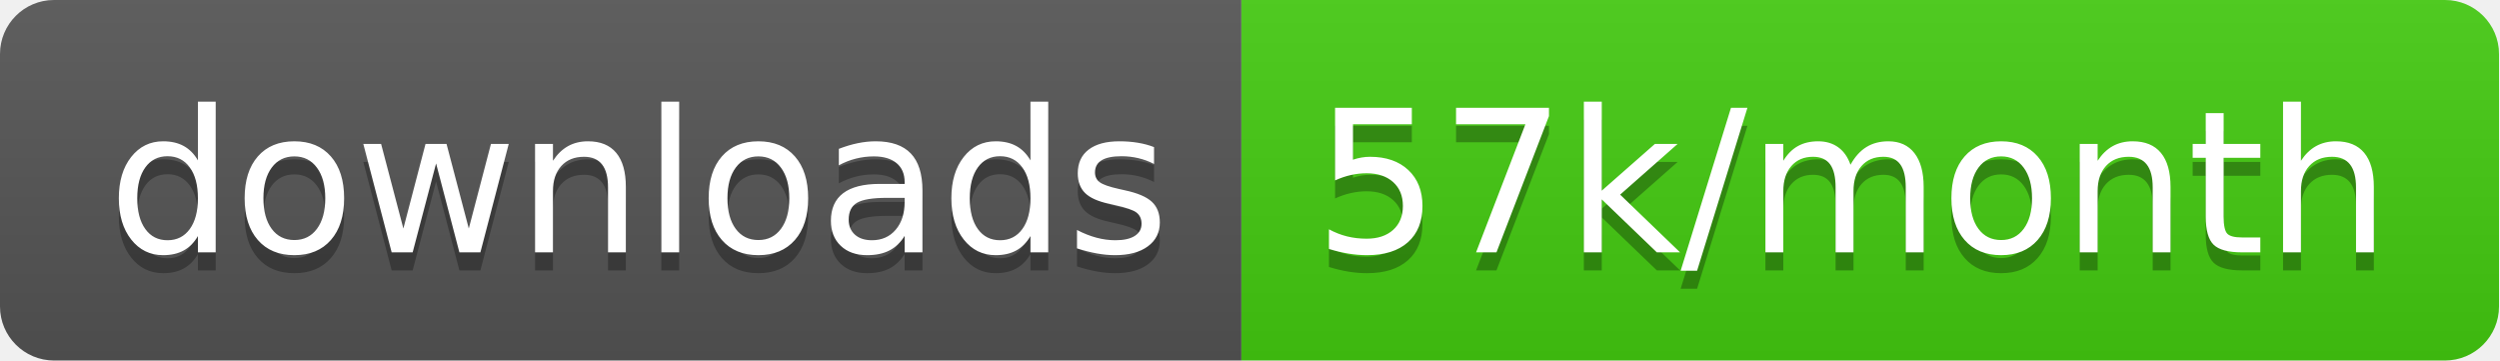
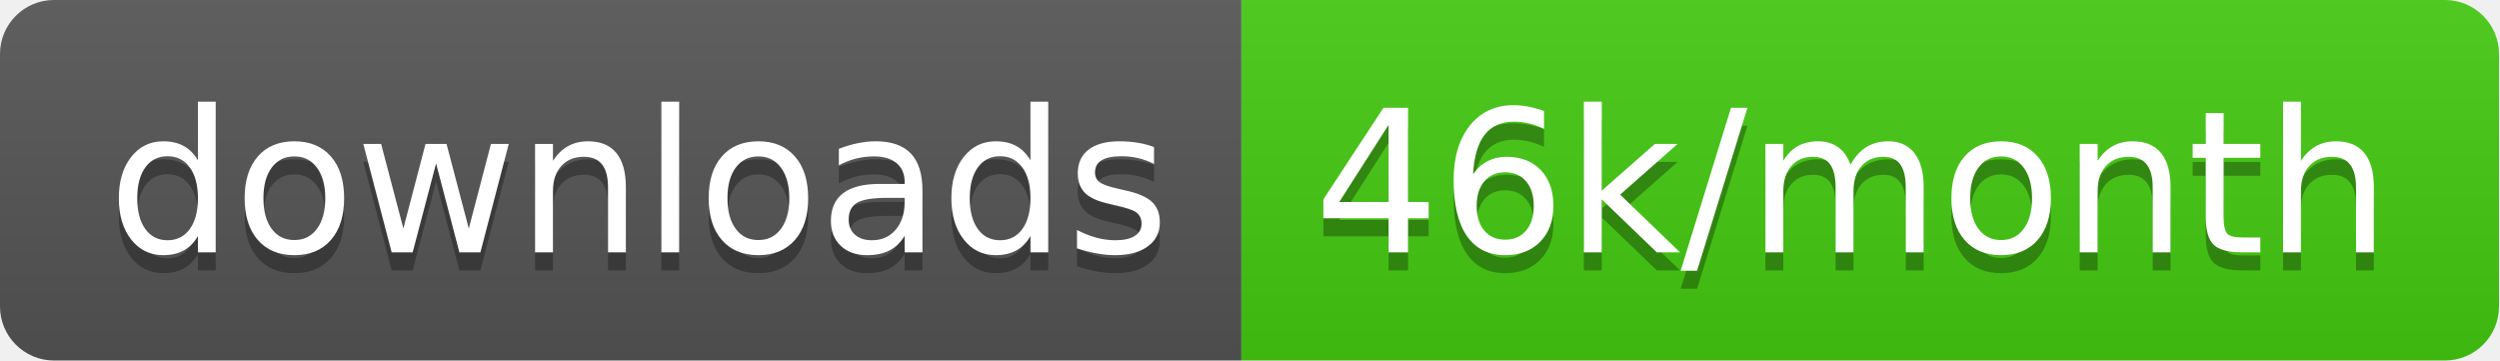
<svg xmlns="http://www.w3.org/2000/svg" width="138.7" height="20">
  <linearGradient id="smooth" x2="0" y2="100%">
    <stop offset="0" stop-color="#bbb" stop-opacity=".1" />
    <stop offset="1" stop-opacity=".1" />
  </linearGradient>
  <clipPath id="round">
    <rect width="138.7" height="20" rx="3" fill="#fff" />
  </clipPath>
  <g clip-path="url(#round)">
    <rect width="68.9" height="20" fill="#555" />
    <rect x="68.9" width="69.8" height="20" fill="#4c1" />
    <rect width="138.7" height="20" fill="url(#smooth)" />
  </g>
  <g fill="#fff" text-anchor="middle" font-family="DejaVu Sans,Verdana,Geneva,sans-serif" font-size="110">
    <text x="354.5" y="150" fill="#010101" fill-opacity=".3" transform="scale(0.1)" textLength="589.0" lengthAdjust="spacing">downloads</text>
    <text x="354.5" y="140" transform="scale(0.1)" textLength="589.0" lengthAdjust="spacing">downloads</text>
-     <text x="1028.0" y="150" fill="#010101" fill-opacity=".3" transform="scale(0.1)" textLength="598.0" lengthAdjust="spacing">57k/month</text>
-     <text x="1028.0" y="140" transform="scale(0.1)" textLength="598.0" lengthAdjust="spacing">57k/month</text>
+     <text x="1028.0" y="150" fill="#010101" fill-opacity=".3" transform="scale(0.1)" textLength="598.0" lengthAdjust="spacing">46k/month</text>
+     <text x="1028.0" y="140" transform="scale(0.1)" textLength="598.0" lengthAdjust="spacing">46k/month</text>
  </g>
</svg>
